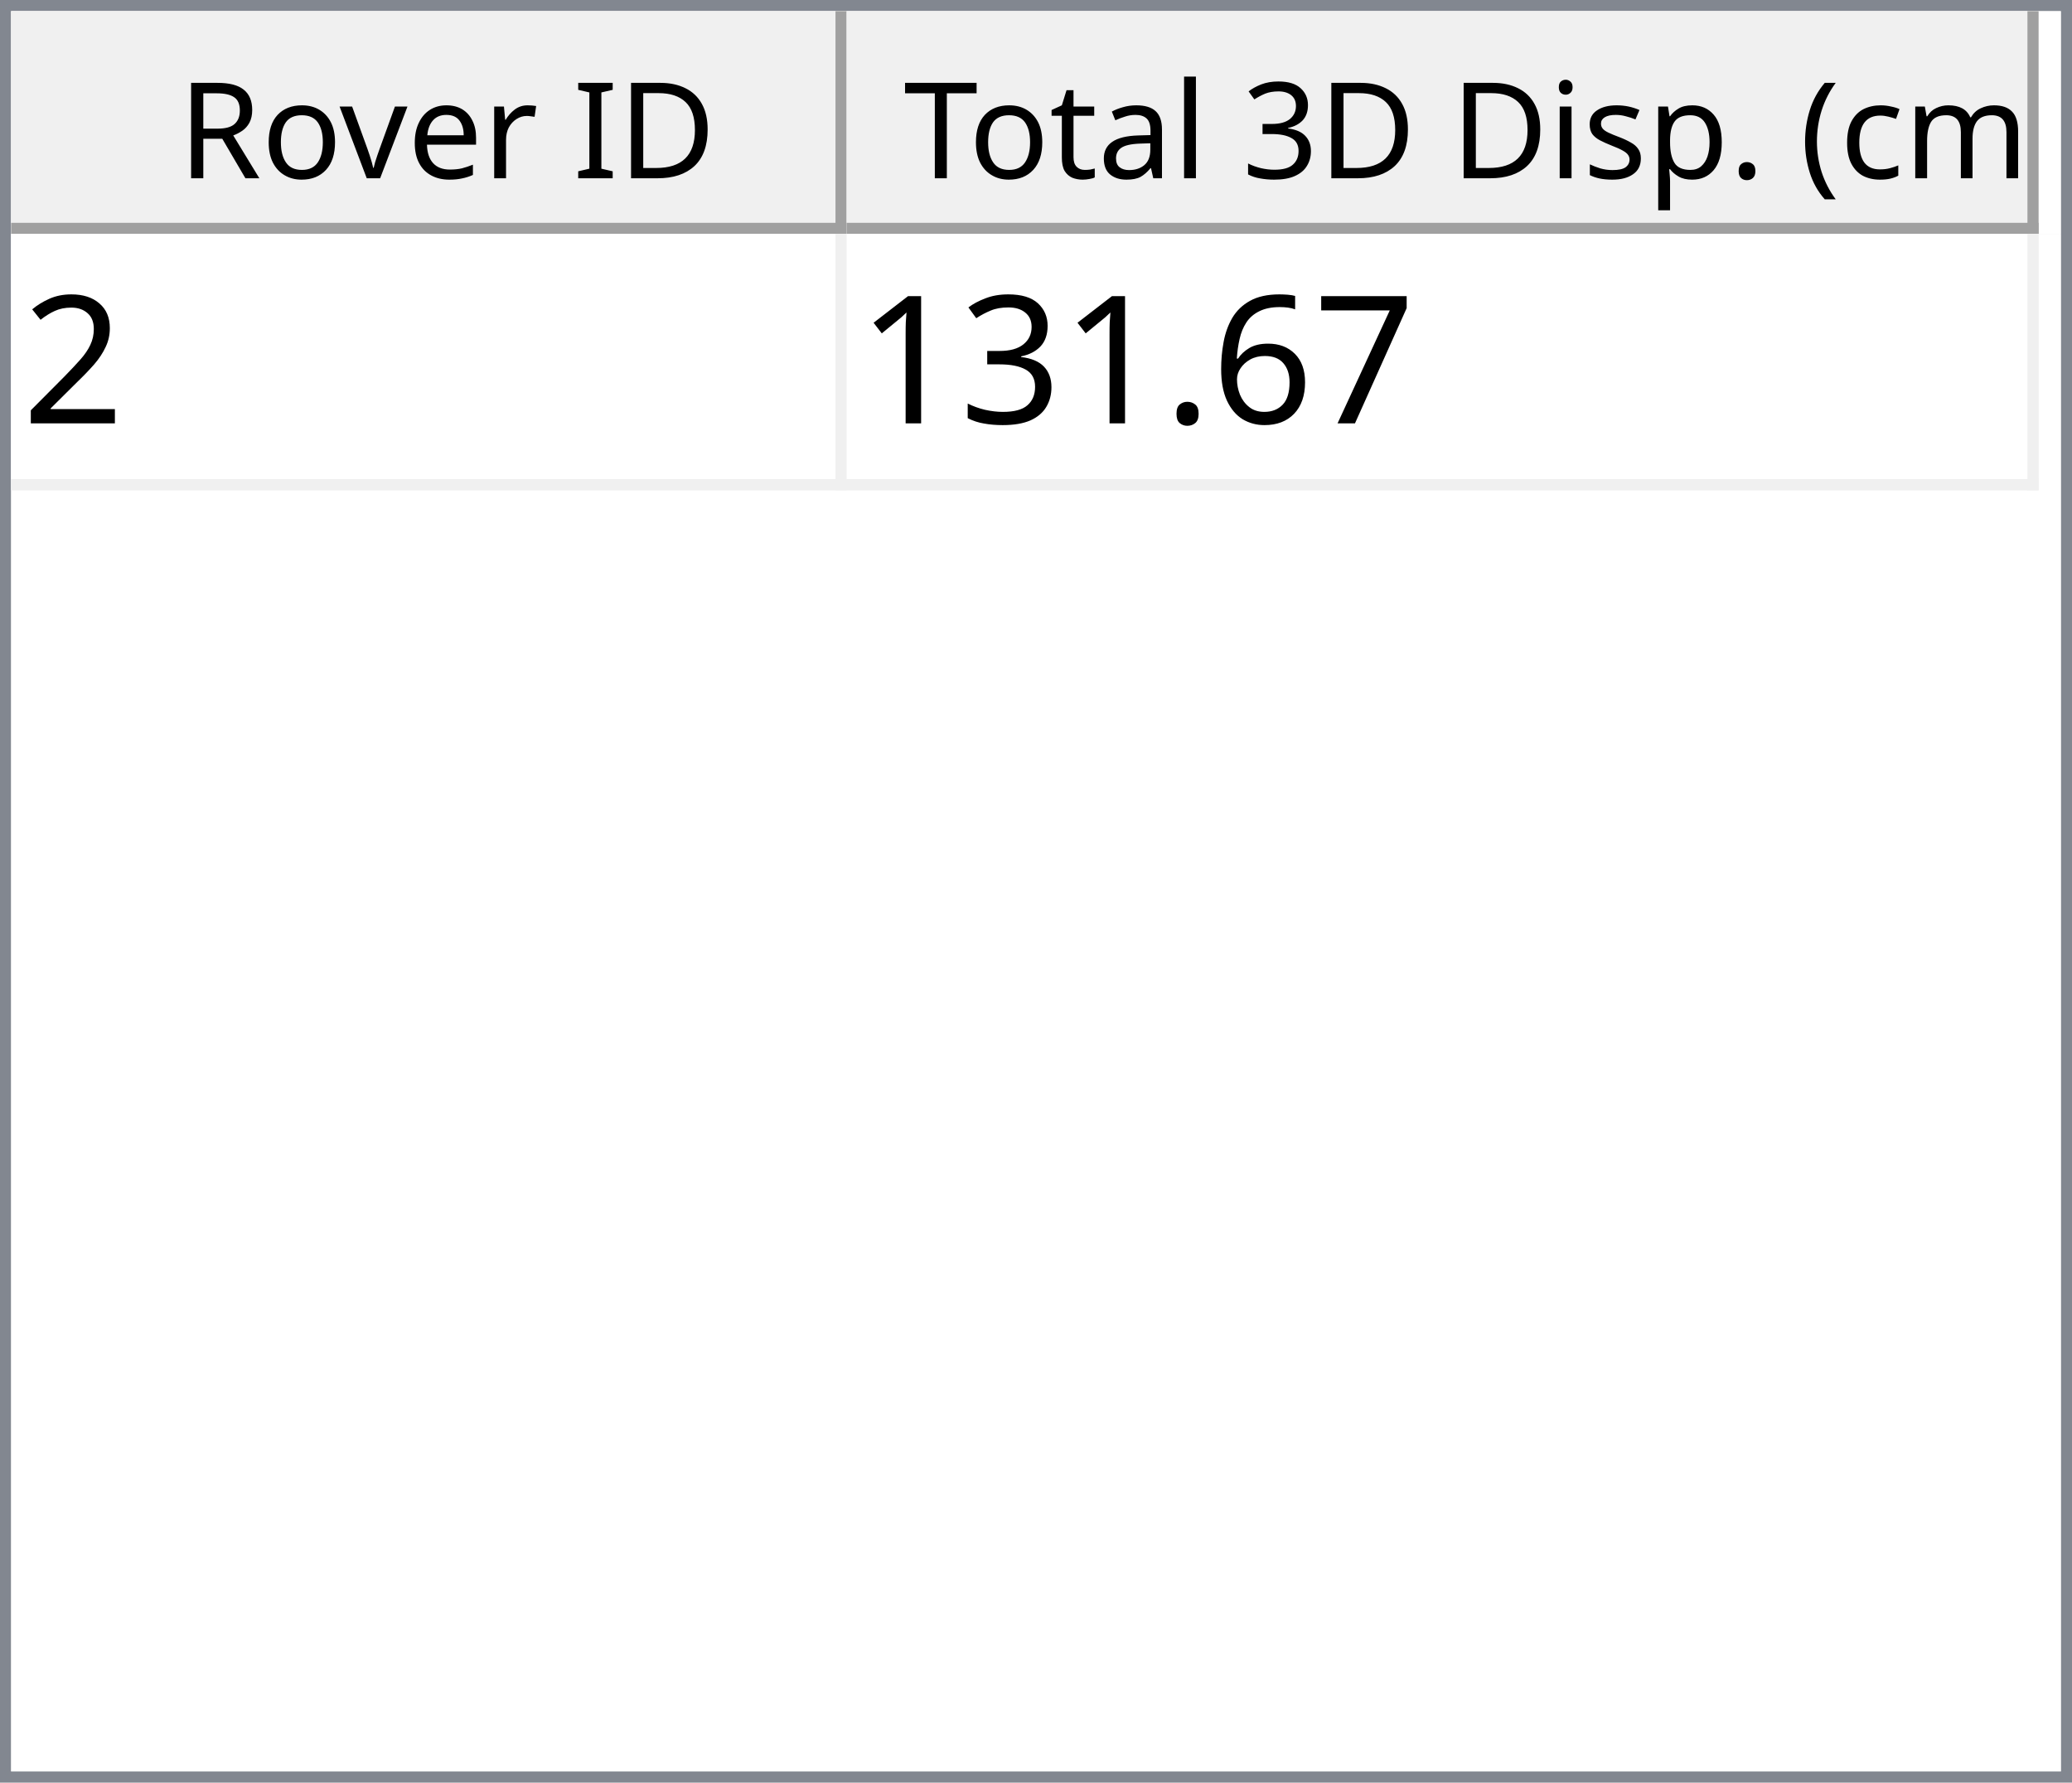
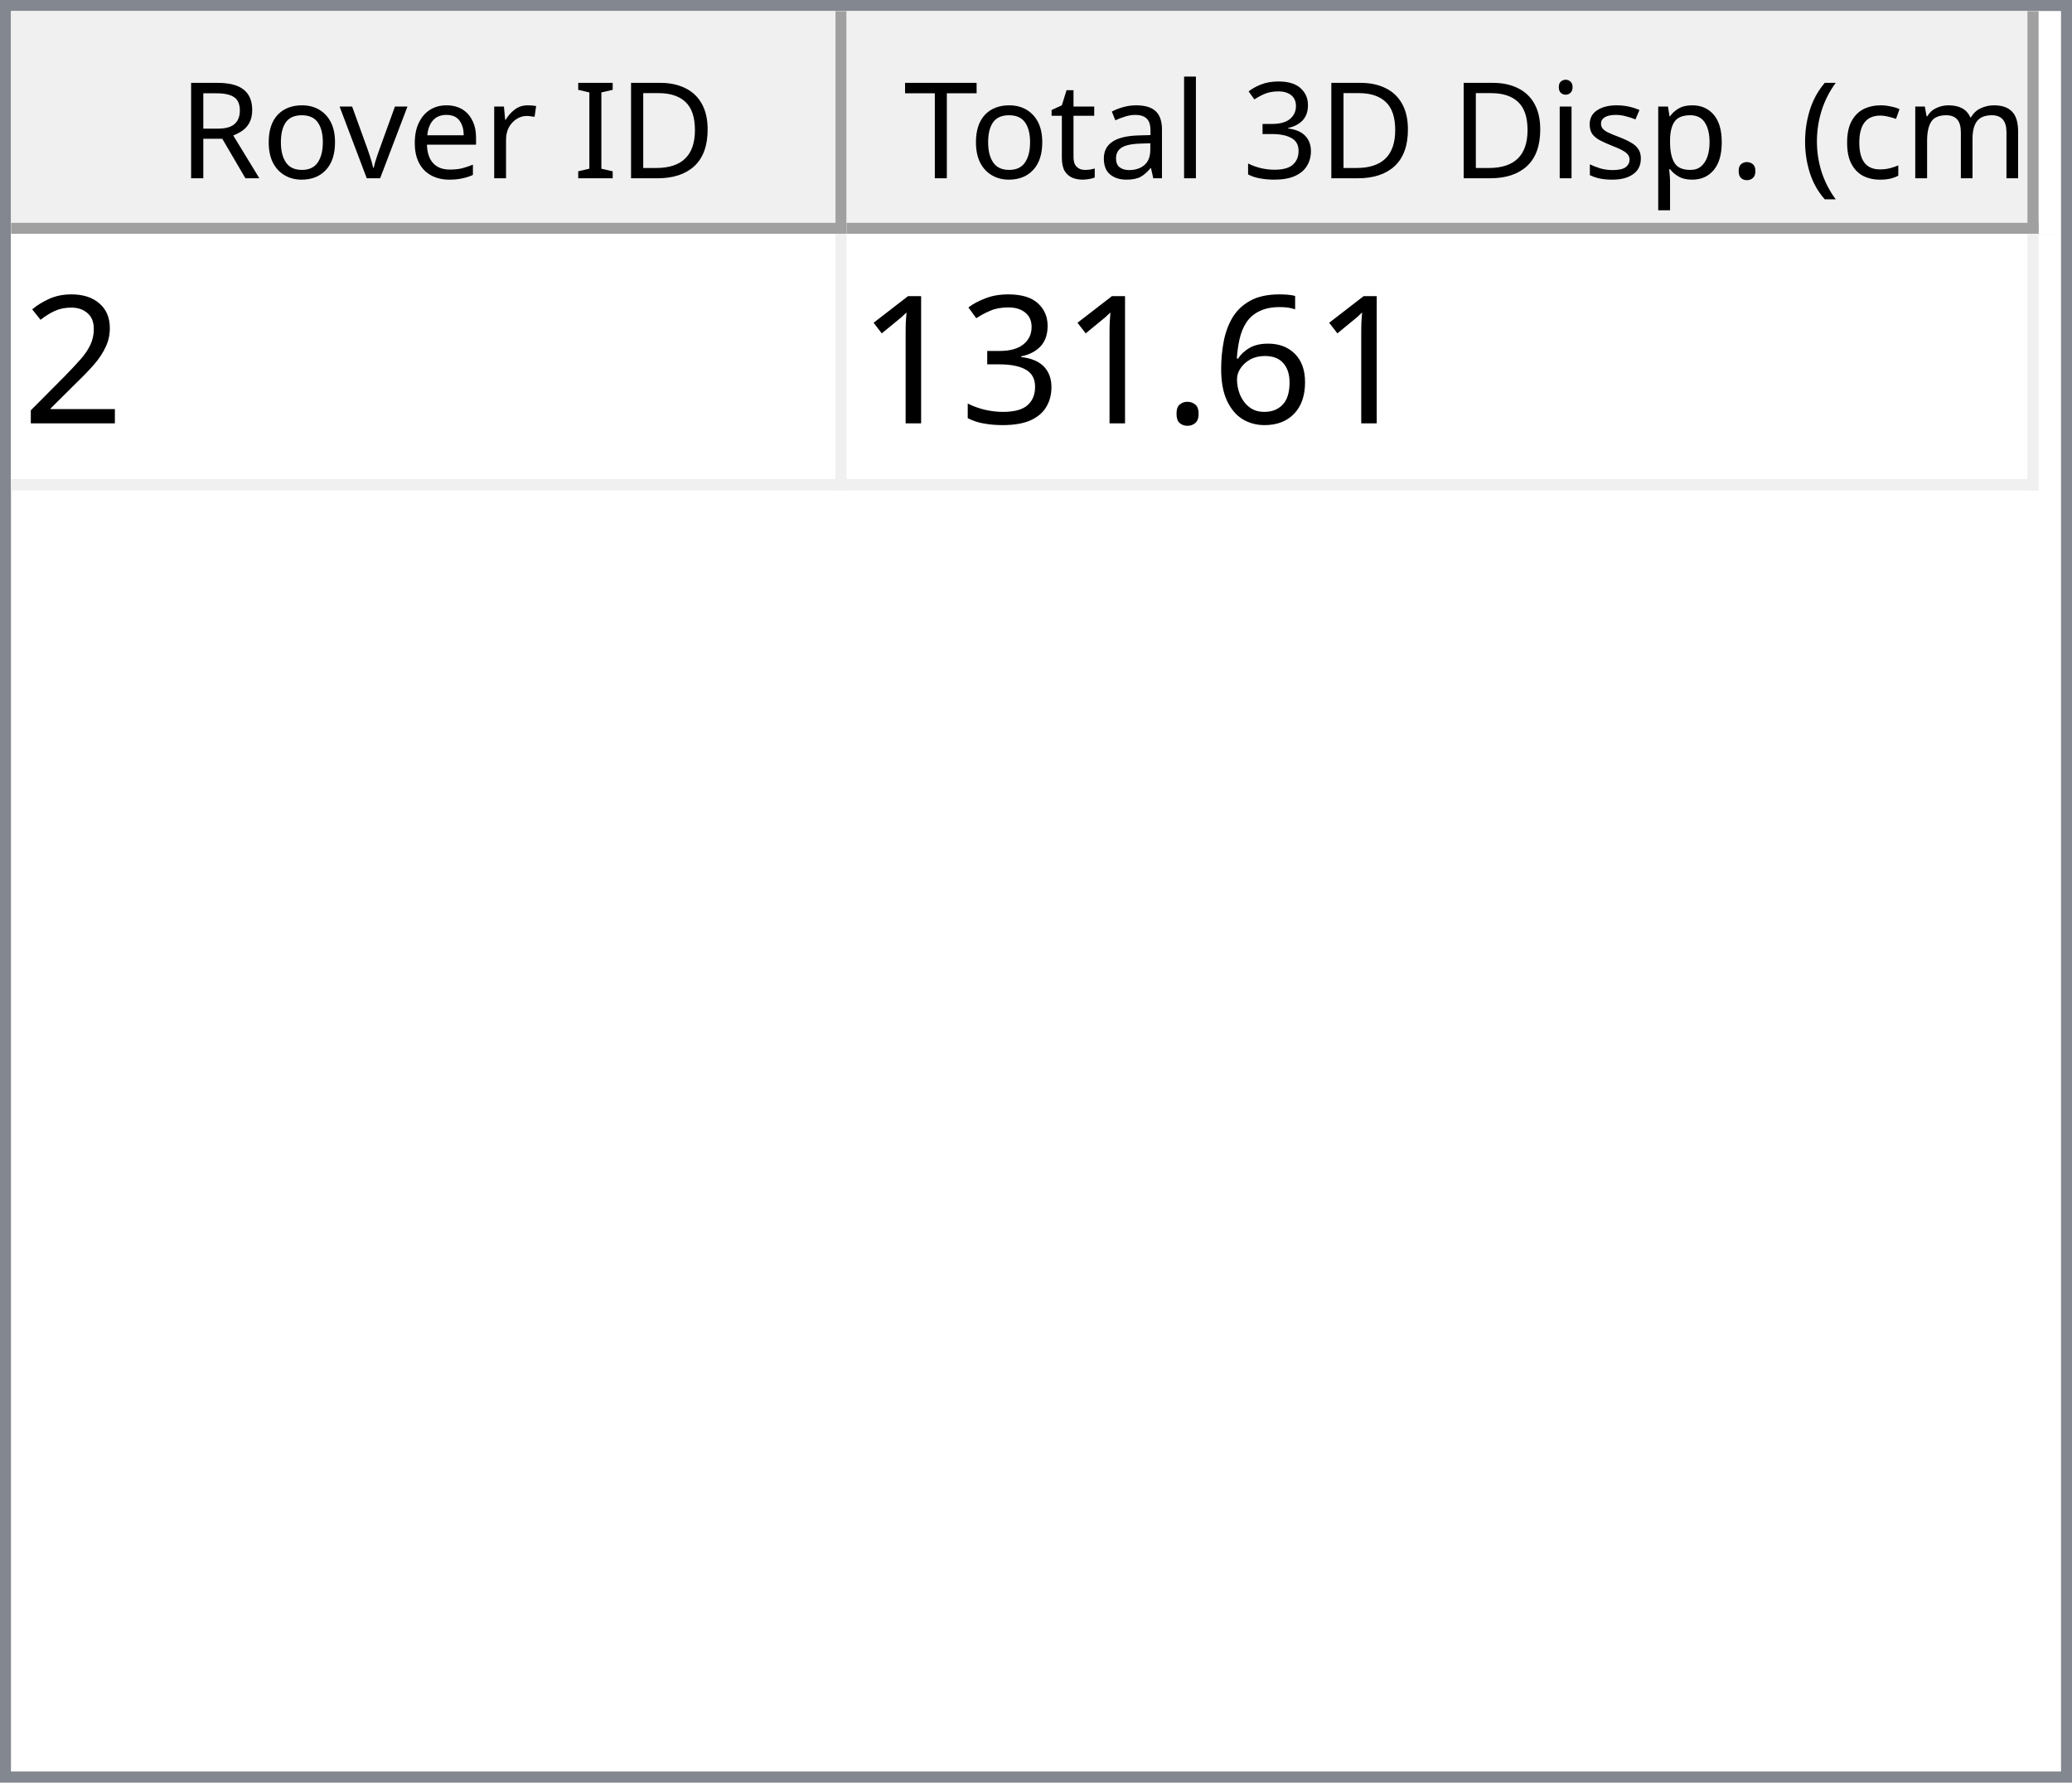
<svg xmlns="http://www.w3.org/2000/svg" style="fill-opacity:1; color-rendering:auto; color-interpolation:auto; text-rendering:auto; stroke:black; stroke-linecap:square; stroke-miterlimit:10; shape-rendering:auto; stroke-opacity:1; fill:black; stroke-dasharray:none; font-weight:normal; stroke-width:1; font-family:'Dialog'; font-style:normal; stroke-linejoin:miter; font-size:12px; stroke-dashoffset:0; image-rendering:auto;" width="186" height="160">
  <defs id="genericDefs" />
  <g>
    <defs id="defs1">
      <clipPath clipPathUnits="userSpaceOnUse" id="clipPath1">
        <path d="M0 0 L186 0 L186 160 L0 160 L0 0 Z" />
      </clipPath>
      <clipPath clipPathUnits="userSpaceOnUse" id="clipPath2">
        <path d="M0 0 L0 160 L186 160 L186 0 Z" />
      </clipPath>
      <clipPath clipPathUnits="userSpaceOnUse" id="clipPath3">
        <path d="M0 0 L0 20 L184 20 L184 0 Z" />
      </clipPath>
      <clipPath clipPathUnits="userSpaceOnUse" id="clipPath4">
        <path d="M0 0 L0 20 L75 20 L75 0 Z" />
      </clipPath>
      <clipPath clipPathUnits="userSpaceOnUse" id="clipPath5">
        <path d="M1 1 L1 19 L74 19 L74 1 Z" />
      </clipPath>
      <clipPath clipPathUnits="userSpaceOnUse" id="clipPath6">
        <path d="M0 0 L0 18 L73 18 L73 0 Z" />
      </clipPath>
      <clipPath clipPathUnits="userSpaceOnUse" id="clipPath7">
        <path d="M-0.5 -0.5 L-0.5 19.5 L74.5 19.5 L74.5 -0.5 Z" />
      </clipPath>
      <clipPath clipPathUnits="userSpaceOnUse" id="clipPath8">
        <path d="M0 0 L0 20 L107 20 L107 0 Z" />
      </clipPath>
      <clipPath clipPathUnits="userSpaceOnUse" id="clipPath9">
        <path d="M1 1 L1 19 L106 19 L106 1 Z" />
      </clipPath>
      <clipPath clipPathUnits="userSpaceOnUse" id="clipPath10">
        <path d="M0 0 L0 18 L105 18 L105 0 Z" />
      </clipPath>
      <clipPath clipPathUnits="userSpaceOnUse" id="clipPath11">
        <path d="M-0.5 -0.5 L-0.5 19.5 L106.5 19.5 L106.5 -0.5 Z" />
      </clipPath>
      <clipPath clipPathUnits="userSpaceOnUse" id="clipPath12">
        <path d="M0 0 L0 138 L184 138 L184 0 Z" />
      </clipPath>
      <clipPath clipPathUnits="userSpaceOnUse" id="clipPath13">
        <path d="M0 0 L0 23 L182 23 L182 0 Z" />
      </clipPath>
      <clipPath clipPathUnits="userSpaceOnUse" id="clipPath14">
        <path d="M-0.5 -0.5 L-0.5 22.5 L181.5 22.5 L181.5 -0.5 Z" />
      </clipPath>
      <clipPath clipPathUnits="userSpaceOnUse" id="clipPath15">
        <path d="M0 0 L0 22 L74 22 L74 0 Z" />
      </clipPath>
      <clipPath clipPathUnits="userSpaceOnUse" id="clipPath16">
        <path d="M0 0 L0 22 L106 22 L106 0 Z" />
      </clipPath>
      <font horiz-adv-x="64.551" id="font1">
        <font-face ascent="107.91" descent="25.098" units-per-em="100" style="font-style:normal; font-family:Segoe UI; font-weight:normal;" />
        <missing-glyph horiz-adv-x="64.551" d="M8.109 0 L8.109 68.266 L56.453 68.266 L56.453 0 L8.109 0 ZM15.328 7.234 L49.219 7.234 L49.219 61.031 L15.328 61.031 L15.328 7.234 Z" />
        <glyph unicode="D" horiz-adv-x="70.117" d="M9.188 0 L9.188 70.016 L28.516 70.016 Q65.531 70.016 65.531 35.891 Q65.531 19.672 55.25 9.836 Q44.969 0 27.734 0 L9.188 0 ZM17.391 62.594 L17.391 7.422 L27.828 7.422 Q41.609 7.422 49.273 14.797 Q56.938 22.172 56.938 35.688 Q56.938 62.594 28.328 62.594 L17.391 62.594 Z" />
        <glyph unicode="I" horiz-adv-x="26.611" d="M17.391 0 L9.188 0 L9.188 70.016 L17.391 70.016 L17.391 0 Z" />
        <glyph unicode=" " horiz-adv-x="27.393" d="" />
        <glyph unicode="r" horiz-adv-x="34.766" d="M34.188 41.891 Q32.078 43.5 28.125 43.5 Q23 43.5 19.555 38.672 Q16.109 33.844 16.109 25.484 L16.109 0 L8.109 0 L8.109 50 L16.109 50 L16.109 39.703 L16.312 39.703 Q18.016 44.969 21.531 47.922 Q25.047 50.875 29.391 50.875 Q32.516 50.875 34.188 50.203 L34.188 41.891 Z" />
        <glyph unicode="e" horiz-adv-x="52.295" d="M48.297 23 L12.984 23 Q13.188 14.656 17.484 10.109 Q21.781 5.562 29.297 5.562 Q37.75 5.562 44.828 11.141 L44.828 3.609 Q38.234 -1.172 27.391 -1.172 Q16.797 -1.172 10.742 5.641 Q4.688 12.453 4.688 24.812 Q4.688 36.469 11.305 43.82 Q17.922 51.172 27.734 51.172 Q37.547 51.172 42.922 44.828 Q48.297 38.484 48.297 27.203 L48.297 23 ZM40.094 29.781 Q40.047 36.719 36.75 40.578 Q33.453 44.438 27.594 44.438 Q21.922 44.438 17.969 40.383 Q14.016 36.328 13.094 29.781 L40.094 29.781 Z" />
        <glyph unicode="v" horiz-adv-x="47.9" d="M47.406 50 L27.484 0 L19.625 0 L0.688 50 L9.469 50 L22.172 13.672 Q23.578 9.672 23.922 6.688 L24.125 6.688 Q24.609 10.453 25.688 13.484 L38.969 50 L47.406 50 Z" />
        <glyph unicode="o" horiz-adv-x="58.594" d="M29 -1.172 Q17.922 -1.172 11.305 5.836 Q4.688 12.844 4.688 24.422 Q4.688 37.016 11.57 44.094 Q18.453 51.172 30.172 51.172 Q41.359 51.172 47.633 44.289 Q53.906 37.406 53.906 25.203 Q53.906 13.234 47.141 6.031 Q40.375 -1.172 29 -1.172 ZM29.594 44.438 Q21.875 44.438 17.383 39.188 Q12.891 33.938 12.891 24.703 Q12.891 15.828 17.43 10.695 Q21.969 5.562 29.594 5.562 Q37.359 5.562 41.531 10.594 Q45.703 15.625 45.703 24.906 Q45.703 34.281 41.531 39.359 Q37.359 44.438 29.594 44.438 Z" />
        <glyph unicode="R" horiz-adv-x="59.814" d="M59.375 0 L49.609 0 L37.891 19.625 Q36.281 22.359 34.766 24.289 Q33.25 26.219 31.664 27.438 Q30.078 28.656 28.25 29.219 Q26.422 29.781 24.125 29.781 L17.391 29.781 L17.391 0 L9.188 0 L9.188 70.016 L30.078 70.016 Q34.672 70.016 38.555 68.867 Q42.438 67.719 45.289 65.375 Q48.141 63.031 49.758 59.547 Q51.375 56.062 51.375 51.375 Q51.375 47.703 50.273 44.656 Q49.172 41.609 47.148 39.211 Q45.125 36.812 42.266 35.133 Q39.406 33.453 35.844 32.516 L35.844 32.328 Q37.594 31.547 38.891 30.547 Q40.188 29.547 41.359 28.18 Q42.531 26.812 43.68 25.078 Q44.828 23.344 46.234 21.047 L59.375 0 ZM17.391 62.594 L17.391 37.203 L28.516 37.203 Q31.594 37.203 34.203 38.133 Q36.812 39.062 38.719 40.797 Q40.625 42.531 41.703 45.047 Q42.781 47.562 42.781 50.688 Q42.781 56.297 39.141 59.445 Q35.5 62.594 28.609 62.594 L17.391 62.594 Z" />
        <glyph unicode=")" horiz-adv-x="30.176" d="M8.297 -15.922 L1.172 -15.922 Q16.406 2.344 16.406 26.812 Q16.406 51.469 1.078 70.016 L8.297 70.016 Q23.531 52.156 23.531 26.703 Q23.531 1.375 8.297 -15.922 Z" />
        <glyph unicode="m" horiz-adv-x="86.133" d="M79.109 0 L71.094 0 L71.094 28.719 Q71.094 37.016 68.531 40.727 Q65.969 44.438 59.906 44.438 Q54.781 44.438 51.195 39.75 Q47.609 35.062 47.609 28.516 L47.609 0 L39.594 0 L39.594 29.688 Q39.594 44.438 28.219 44.438 Q22.953 44.438 19.531 40.016 Q16.109 35.594 16.109 28.516 L16.109 0 L8.109 0 L8.109 50 L16.109 50 L16.109 42.094 L16.312 42.094 Q21.625 51.172 31.844 51.172 Q36.969 51.172 40.773 48.312 Q44.578 45.453 46 40.828 Q51.562 51.172 62.594 51.172 Q79.109 51.172 79.109 30.812 L79.109 0 Z" />
        <glyph unicode="c" horiz-adv-x="46.191" d="M42.188 2.297 Q36.422 -1.172 28.516 -1.172 Q17.828 -1.172 11.258 5.789 Q4.688 12.75 4.688 23.828 Q4.688 36.188 11.766 43.68 Q18.844 51.172 30.672 51.172 Q37.25 51.172 42.281 48.734 L42.281 40.531 Q36.719 44.438 30.375 44.438 Q22.703 44.438 17.797 38.945 Q12.891 33.453 12.891 24.516 Q12.891 15.719 17.508 10.641 Q22.125 5.562 29.891 5.562 Q36.422 5.562 42.188 9.906 L42.188 2.297 Z" />
        <glyph unicode="(" horiz-adv-x="30.176" d="M29.109 -15.922 L21.969 -15.922 Q6.844 1.375 6.844 26.703 Q6.844 52.156 21.969 70.016 L29.203 70.016 Q13.875 51.469 13.875 26.812 Q13.875 2.344 29.109 -15.922 Z" />
        <glyph unicode="." horiz-adv-x="21.68" d="M10.891 -1.078 Q8.641 -1.078 7.055 0.539 Q5.469 2.156 5.469 4.391 Q5.469 6.641 7.055 8.273 Q8.641 9.906 10.891 9.906 Q13.188 9.906 14.797 8.273 Q16.406 6.641 16.406 4.391 Q16.406 2.156 14.797 0.539 Q13.188 -1.078 10.891 -1.078 Z" />
        <glyph unicode="p" horiz-adv-x="58.789" d="M16.312 7.234 L16.109 7.234 L16.109 -23 L8.109 -23 L8.109 50 L16.109 50 L16.109 41.219 L16.312 41.219 Q22.219 51.172 33.594 51.172 Q43.266 51.172 48.688 44.461 Q54.109 37.75 54.109 26.469 Q54.109 13.922 48 6.375 Q41.891 -1.172 31.297 -1.172 Q21.578 -1.172 16.312 7.234 ZM16.109 27.391 L16.109 20.406 Q16.109 14.203 20.141 9.883 Q24.172 5.562 30.375 5.562 Q37.641 5.562 41.773 11.133 Q45.906 16.703 45.906 26.609 Q45.906 34.969 42.047 39.703 Q38.188 44.438 31.594 44.438 Q24.609 44.438 20.359 39.578 Q16.109 34.719 16.109 27.391 Z" />
        <glyph unicode="s" horiz-adv-x="42.432" d="M5.078 1.812 L5.078 10.406 Q11.625 5.562 19.484 5.562 Q30.031 5.562 30.031 12.594 Q30.031 14.594 29.125 15.992 Q28.219 17.391 26.68 18.461 Q25.141 19.531 23.07 20.383 Q21 21.234 18.609 22.172 Q15.281 23.484 12.766 24.828 Q10.25 26.172 8.57 27.859 Q6.891 29.547 6.031 31.695 Q5.172 33.844 5.172 36.719 Q5.172 40.234 6.789 42.945 Q8.406 45.656 11.086 47.484 Q13.766 49.312 17.211 50.242 Q20.656 51.172 24.312 51.172 Q30.812 51.172 35.938 48.922 L35.938 40.828 Q30.422 44.438 23.25 44.438 Q21 44.438 19.195 43.922 Q17.391 43.406 16.094 42.477 Q14.797 41.547 14.086 40.258 Q13.375 38.969 13.375 37.406 Q13.375 35.453 14.086 34.133 Q14.797 32.812 16.164 31.789 Q17.531 30.766 19.484 29.938 Q21.438 29.109 23.922 28.125 Q27.25 26.859 29.883 25.516 Q32.516 24.172 34.375 22.484 Q36.234 20.797 37.234 18.602 Q38.234 16.406 38.234 13.375 Q38.234 9.672 36.602 6.938 Q34.969 4.203 32.234 2.398 Q29.5 0.594 25.93 -0.289 Q22.359 -1.172 18.453 -1.172 Q10.75 -1.172 5.078 1.812 Z" />
        <glyph unicode="i" horiz-adv-x="24.219" d="M12.203 62.703 Q10.062 62.703 8.547 64.164 Q7.031 65.625 7.031 67.875 Q7.031 70.125 8.547 71.609 Q10.062 73.094 12.203 73.094 Q14.406 73.094 15.945 71.609 Q17.484 70.125 17.484 67.875 Q17.484 65.719 15.945 64.211 Q14.406 62.703 12.203 62.703 ZM16.109 0 L8.109 0 L8.109 50 L16.109 50 L16.109 0 Z" />
        <glyph unicode="3" horiz-adv-x="53.906" d="M46.531 19.828 Q46.531 15.094 44.75 11.211 Q42.969 7.328 39.719 4.57 Q36.469 1.812 31.93 0.297 Q27.391 -1.219 21.922 -1.219 Q11.922 -1.219 6 2.594 L6 11.188 Q13.094 5.609 22.219 5.609 Q25.875 5.609 28.828 6.539 Q31.781 7.469 33.906 9.227 Q36.031 10.984 37.18 13.477 Q38.328 15.969 38.328 19.094 Q38.328 32.812 18.797 32.812 L12.984 32.812 L12.984 39.594 L18.5 39.594 Q35.797 39.594 35.797 52.484 Q35.797 64.406 22.609 64.406 Q15.188 64.406 8.688 59.422 L8.688 67.188 Q15.375 71.188 24.609 71.188 Q29 71.188 32.57 69.969 Q36.141 68.75 38.68 66.555 Q41.219 64.359 42.609 61.281 Q44 58.203 44 54.5 Q44 40.672 30.031 36.719 L30.031 36.531 Q33.594 36.141 36.625 34.797 Q39.656 33.453 41.852 31.305 Q44.047 29.156 45.289 26.25 Q46.531 23.344 46.531 19.828 Z" />
        <glyph unicode="l" horiz-adv-x="24.219" d="M16.109 0 L8.109 0 L8.109 74.031 L16.109 74.031 L16.109 0 Z" />
        <glyph unicode="a" horiz-adv-x="50.879" d="M43.891 0 L35.891 0 L35.891 7.812 L35.688 7.812 Q30.469 -1.172 20.312 -1.172 Q12.844 -1.172 8.617 2.781 Q4.391 6.734 4.391 13.281 Q4.391 27.297 20.906 29.594 L35.891 31.688 Q35.891 44.438 25.594 44.438 Q16.547 44.438 9.281 38.281 L9.281 46.484 Q16.656 51.172 26.266 51.172 Q43.891 51.172 43.891 32.516 L43.891 0 ZM35.891 25.297 L23.828 23.641 Q18.266 22.859 15.43 20.875 Q12.594 18.891 12.594 13.875 Q12.594 10.203 15.211 7.883 Q17.828 5.562 22.172 5.562 Q28.125 5.562 32.008 9.742 Q35.891 13.922 35.891 20.312 L35.891 25.297 Z" />
        <glyph unicode="t" horiz-adv-x="33.887" d="M31.297 0.484 Q28.469 -1.078 23.828 -1.078 Q10.688 -1.078 10.688 13.578 L10.688 43.172 L2.094 43.172 L2.094 50 L10.688 50 L10.688 62.203 L18.703 64.797 L18.703 50 L31.297 50 L31.297 43.172 L18.703 43.172 L18.703 14.984 Q18.703 9.969 20.414 7.82 Q22.125 5.672 26.078 5.672 Q29.109 5.672 31.297 7.328 L31.297 0.484 Z" />
        <glyph unicode="T" horiz-adv-x="52.393" d="M50.594 62.594 L30.375 62.594 L30.375 0 L22.172 0 L22.172 62.594 L2 62.594 L2 70.016 L50.594 70.016 L50.594 62.594 Z" />
      </font>
      <font horiz-adv-x="75.0" id="font2">
        <font-face ascent="100.537" descent="21.973" units-per-em="100" style="font-style:normal; font-family:sans-serif; font-weight:normal;" />
        <missing-glyph horiz-adv-x="75.0" d="M12.5 0 L12.5 62.5 L62.5 62.5 L62.5 0 L12.5 0 ZM14.062 1.562 L60.938 1.562 L60.938 60.938 L14.062 60.938 L14.062 1.562 Z" />
        <glyph unicode="2" horiz-adv-x="55.615" d="M50.344 8.453 L50.344 0 L3.031 0 Q2.938 3.172 4.047 6.109 Q5.859 10.938 9.836 15.625 Q13.812 20.312 21.344 26.469 Q33.016 36.031 37.117 41.625 Q41.219 47.219 41.219 52.203 Q41.219 57.422 37.477 61.008 Q33.734 64.594 27.734 64.594 Q21.391 64.594 17.578 60.789 Q13.766 56.984 13.719 50.25 L4.688 51.172 Q5.609 61.281 11.664 66.578 Q17.719 71.875 27.938 71.875 Q38.234 71.875 44.242 66.164 Q50.25 60.453 50.25 52 Q50.25 47.703 48.492 43.555 Q46.734 39.406 42.656 34.812 Q38.578 30.219 29.109 22.219 Q21.188 15.578 18.945 13.211 Q16.703 10.844 15.234 8.453 L50.344 8.453 Z" />
-         <glyph unicode="7" horiz-adv-x="55.615" d="M4.734 62.203 L4.734 70.656 L51.078 70.656 L51.078 63.812 Q44.234 56.547 37.523 44.484 Q30.812 32.422 27.156 19.672 Q24.516 10.688 23.781 0 L14.75 0 Q14.891 8.453 18.062 20.414 Q21.234 32.375 27.172 43.484 Q33.109 54.594 39.797 62.203 L4.734 62.203 Z" />
        <glyph unicode="6" horiz-adv-x="55.615" d="M49.75 54.047 L41.016 53.375 Q39.844 58.547 37.703 60.891 Q34.125 64.656 28.906 64.656 Q24.703 64.656 21.531 62.312 Q17.391 59.281 14.992 53.469 Q12.594 47.656 12.5 36.922 Q15.672 41.75 20.266 44.094 Q24.859 46.438 29.891 46.438 Q38.672 46.438 44.852 39.969 Q51.031 33.5 51.031 23.25 Q51.031 16.5 48.125 10.719 Q45.219 4.938 40.141 1.859 Q35.062 -1.219 28.609 -1.219 Q17.625 -1.219 10.695 6.859 Q3.766 14.938 3.766 33.5 Q3.766 54.25 11.422 63.672 Q18.109 71.875 29.438 71.875 Q37.891 71.875 43.289 67.141 Q48.688 62.406 49.75 54.047 ZM13.875 23.188 Q13.875 18.656 15.797 14.508 Q17.719 10.359 21.188 8.18 Q24.656 6 28.469 6 Q34.031 6 38.039 10.492 Q42.047 14.984 42.047 22.703 Q42.047 30.125 38.086 34.398 Q34.125 38.672 28.125 38.672 Q22.172 38.672 18.023 34.398 Q13.875 30.125 13.875 23.188 Z" />
        <glyph unicode="." horiz-adv-x="27.783" d="M9.078 0 L9.078 10.016 L19.094 10.016 L19.094 0 L9.078 0 Z" />
        <glyph unicode="3" horiz-adv-x="55.615" d="M4.203 18.891 L12.984 20.062 Q14.5 12.594 18.141 9.297 Q21.781 6 27 6 Q33.203 6 37.477 10.297 Q41.75 14.594 41.75 20.953 Q41.75 27 37.797 30.93 Q33.844 34.859 27.734 34.859 Q25.25 34.859 21.531 33.891 L22.516 41.609 Q23.391 41.5 23.922 41.5 Q29.547 41.5 34.039 44.43 Q38.531 47.359 38.531 53.469 Q38.531 58.297 35.258 61.477 Q31.984 64.656 26.812 64.656 Q21.688 64.656 18.266 61.43 Q14.844 58.203 13.875 51.766 L5.078 53.328 Q6.688 62.156 12.398 67.016 Q18.109 71.875 26.609 71.875 Q32.469 71.875 37.398 69.359 Q42.328 66.844 44.945 62.5 Q47.562 58.156 47.562 53.266 Q47.562 48.641 45.07 44.828 Q42.578 41.016 37.703 38.766 Q44.047 37.312 47.562 32.695 Q51.078 28.078 51.078 21.141 Q51.078 11.766 44.242 5.25 Q37.406 -1.266 26.953 -1.266 Q17.531 -1.266 11.305 4.352 Q5.078 9.969 4.203 18.891 Z" />
        <glyph unicode="1" horiz-adv-x="55.615" d="M37.25 0 L28.469 0 L28.469 56 Q25.297 52.984 20.141 49.953 Q14.984 46.922 10.891 45.406 L10.891 53.906 Q18.266 57.375 23.781 62.305 Q29.297 67.234 31.594 71.875 L37.25 71.875 L37.25 0 Z" />
      </font>
    </defs>
    <g style="fill:white; stroke:white;">
      <rect x="0" y="0" width="186" style="clip-path:url(#clipPath1); stroke:none;" height="160" />
    </g>
    <g style="fill:white; text-rendering:optimizeSpeed; color-rendering:optimizeSpeed; image-rendering:optimizeSpeed; shape-rendering:crispEdges; stroke:white; color-interpolation:sRGB;">
      <rect x="0" width="186" height="160" y="0" style="stroke:none;" />
      <path style="stroke:none;" d="M0 160 L186 160 L186 0 L0 0 Z" />
    </g>
    <g style="fill:rgb(240,240,240); font-family:'Segoe UI'; stroke:rgb(240,240,240);">
      <rect x="0" y="0" width="186" style="clip-path:url(#clipPath2); stroke:none;" height="160" />
    </g>
    <g style="fill:rgb(130,135,144); font-family:'Segoe UI'; stroke:rgb(130,135,144);">
      <path d="M0 0 L186 0 L186 160 L0 160 L0 0 ZM1 1 L185 1 L185 159 L1 159 L1 1 Z" style="fill-rule:evenodd; clip-path:url(#clipPath2); stroke:none;" />
    </g>
    <g style="fill:white; font-family:'Segoe UI'; stroke:white;" transform="translate(1,1)">
      <rect x="0" y="0" width="184" style="clip-path:url(#clipPath3); stroke:none;" height="20" />
    </g>
    <g style="fill:rgb(240,240,240); font-family:'Segoe UI'; stroke:rgb(240,240,240);" transform="translate(1,1)">
      <rect x="0" y="0" width="75" style="clip-path:url(#clipPath4); stroke:none;" height="20" />
    </g>
    <g style="font-family:'Segoe UI';" transform="translate(2,2)">
      <text x="14" xml:space="preserve" y="14" style="clip-path:url(#clipPath6); stroke:none;">Rover ID</text>
    </g>
    <g style="fill:rgb(160,160,160); font-family:'Segoe UI'; stroke:rgb(160,160,160); stroke-linejoin:bevel;" transform="translate(1.5,1.5)">
      <line x1="74" x2="74" y1="0" style="fill:none; clip-path:url(#clipPath7);" y2="19" />
    </g>
    <g style="fill:rgb(160,160,160); font-family:'Segoe UI'; stroke:rgb(160,160,160); stroke-linejoin:bevel;" transform="matrix(1,0,0,1,1,1) translate(0.5,0.5)">
      <line x1="0" x2="74" y1="19" style="fill:none; clip-path:url(#clipPath7);" y2="19" />
    </g>
    <g style="fill:rgb(240,240,240); font-family:'Segoe UI'; stroke:rgb(240,240,240);" transform="translate(76,1)">
      <rect x="0" y="0" width="107" style="clip-path:url(#clipPath8); stroke:none;" height="20" />
    </g>
    <g style="font-family:'Segoe UI';" transform="translate(77,2)">
      <text x="1" xml:space="preserve" y="14" style="clip-path:url(#clipPath10); stroke:none;"> Total 3D Disp. (cm)</text>
    </g>
    <g style="fill:rgb(160,160,160); font-family:'Segoe UI'; stroke:rgb(160,160,160); stroke-linejoin:bevel;" transform="translate(76.5,1.5)">
      <line x1="106" x2="106" y1="0" style="fill:none; clip-path:url(#clipPath11);" y2="19" />
    </g>
    <g style="fill:rgb(160,160,160); font-family:'Segoe UI'; stroke:rgb(160,160,160); stroke-linejoin:bevel;" transform="matrix(1,0,0,1,76,1) translate(0.5,0.5)">
      <line x1="0" x2="106" y1="19" style="fill:none; clip-path:url(#clipPath11);" y2="19" />
    </g>
    <g style="fill:white; font-family:'Segoe UI'; stroke:white;" transform="translate(1,21)">
      <rect x="0" y="0" width="184" style="clip-path:url(#clipPath12); stroke:none;" height="138" />
    </g>
    <g style="fill:rgb(240,240,240); font-size:16px; font-family:sans-serif; stroke:rgb(240,240,240);" transform="translate(1,21)">
      <rect x="0" y="0" width="182" style="clip-path:url(#clipPath13); stroke:none;" height="23" />
      <line transform="translate(0.5,0.5)" x1="0" x2="181" y1="22" style="clip-path:url(#clipPath14); fill:none; stroke-linejoin:bevel;" y2="22" />
    </g>
    <g transform="matrix(1,0,0,1,1,21) translate(0.5,0.5)" style="fill:rgb(240,240,240); font-size:16px; font-family:sans-serif; stroke:rgb(240,240,240); stroke-linejoin:bevel;">
      <line x1="74" x2="74" y1="0" style="fill:none; clip-path:url(#clipPath14);" y2="22" />
    </g>
    <g transform="matrix(1,0,0,1,1,21) translate(0.5,0.5)" style="fill:rgb(240,240,240); font-size:16px; font-family:sans-serif; stroke:rgb(240,240,240); stroke-linejoin:bevel;">
      <line x1="181" x2="181" y1="0" style="fill:none; clip-path:url(#clipPath14);" y2="22" />
    </g>
    <g style="fill:white; font-size:16px; font-family:sans-serif; stroke:white;" transform="matrix(1,0,0,1,1,21)">
      <rect x="0" y="0" width="74" style="clip-path:url(#clipPath15); stroke:none;" height="22" />
      <text x="1" y="17" style="fill:black; clip-path:url(#clipPath15); stroke:none;" xml:space="preserve">2</text>
    </g>
    <g style="fill:white; font-size:16px; font-family:sans-serif; stroke:white;" transform="matrix(1,0,0,1,1,21) translate(75,0)">
      <rect x="0" y="0" width="106" style="clip-path:url(#clipPath16); stroke:none;" height="22" />
-       <text x="1" y="17" style="fill:black; clip-path:url(#clipPath16); stroke:none;" xml:space="preserve">131.67</text>
+       <text x="1" y="17" style="fill:black; clip-path:url(#clipPath16); stroke:none;" xml:space="preserve">131.61</text>
    </g>
  </g>
</svg>
